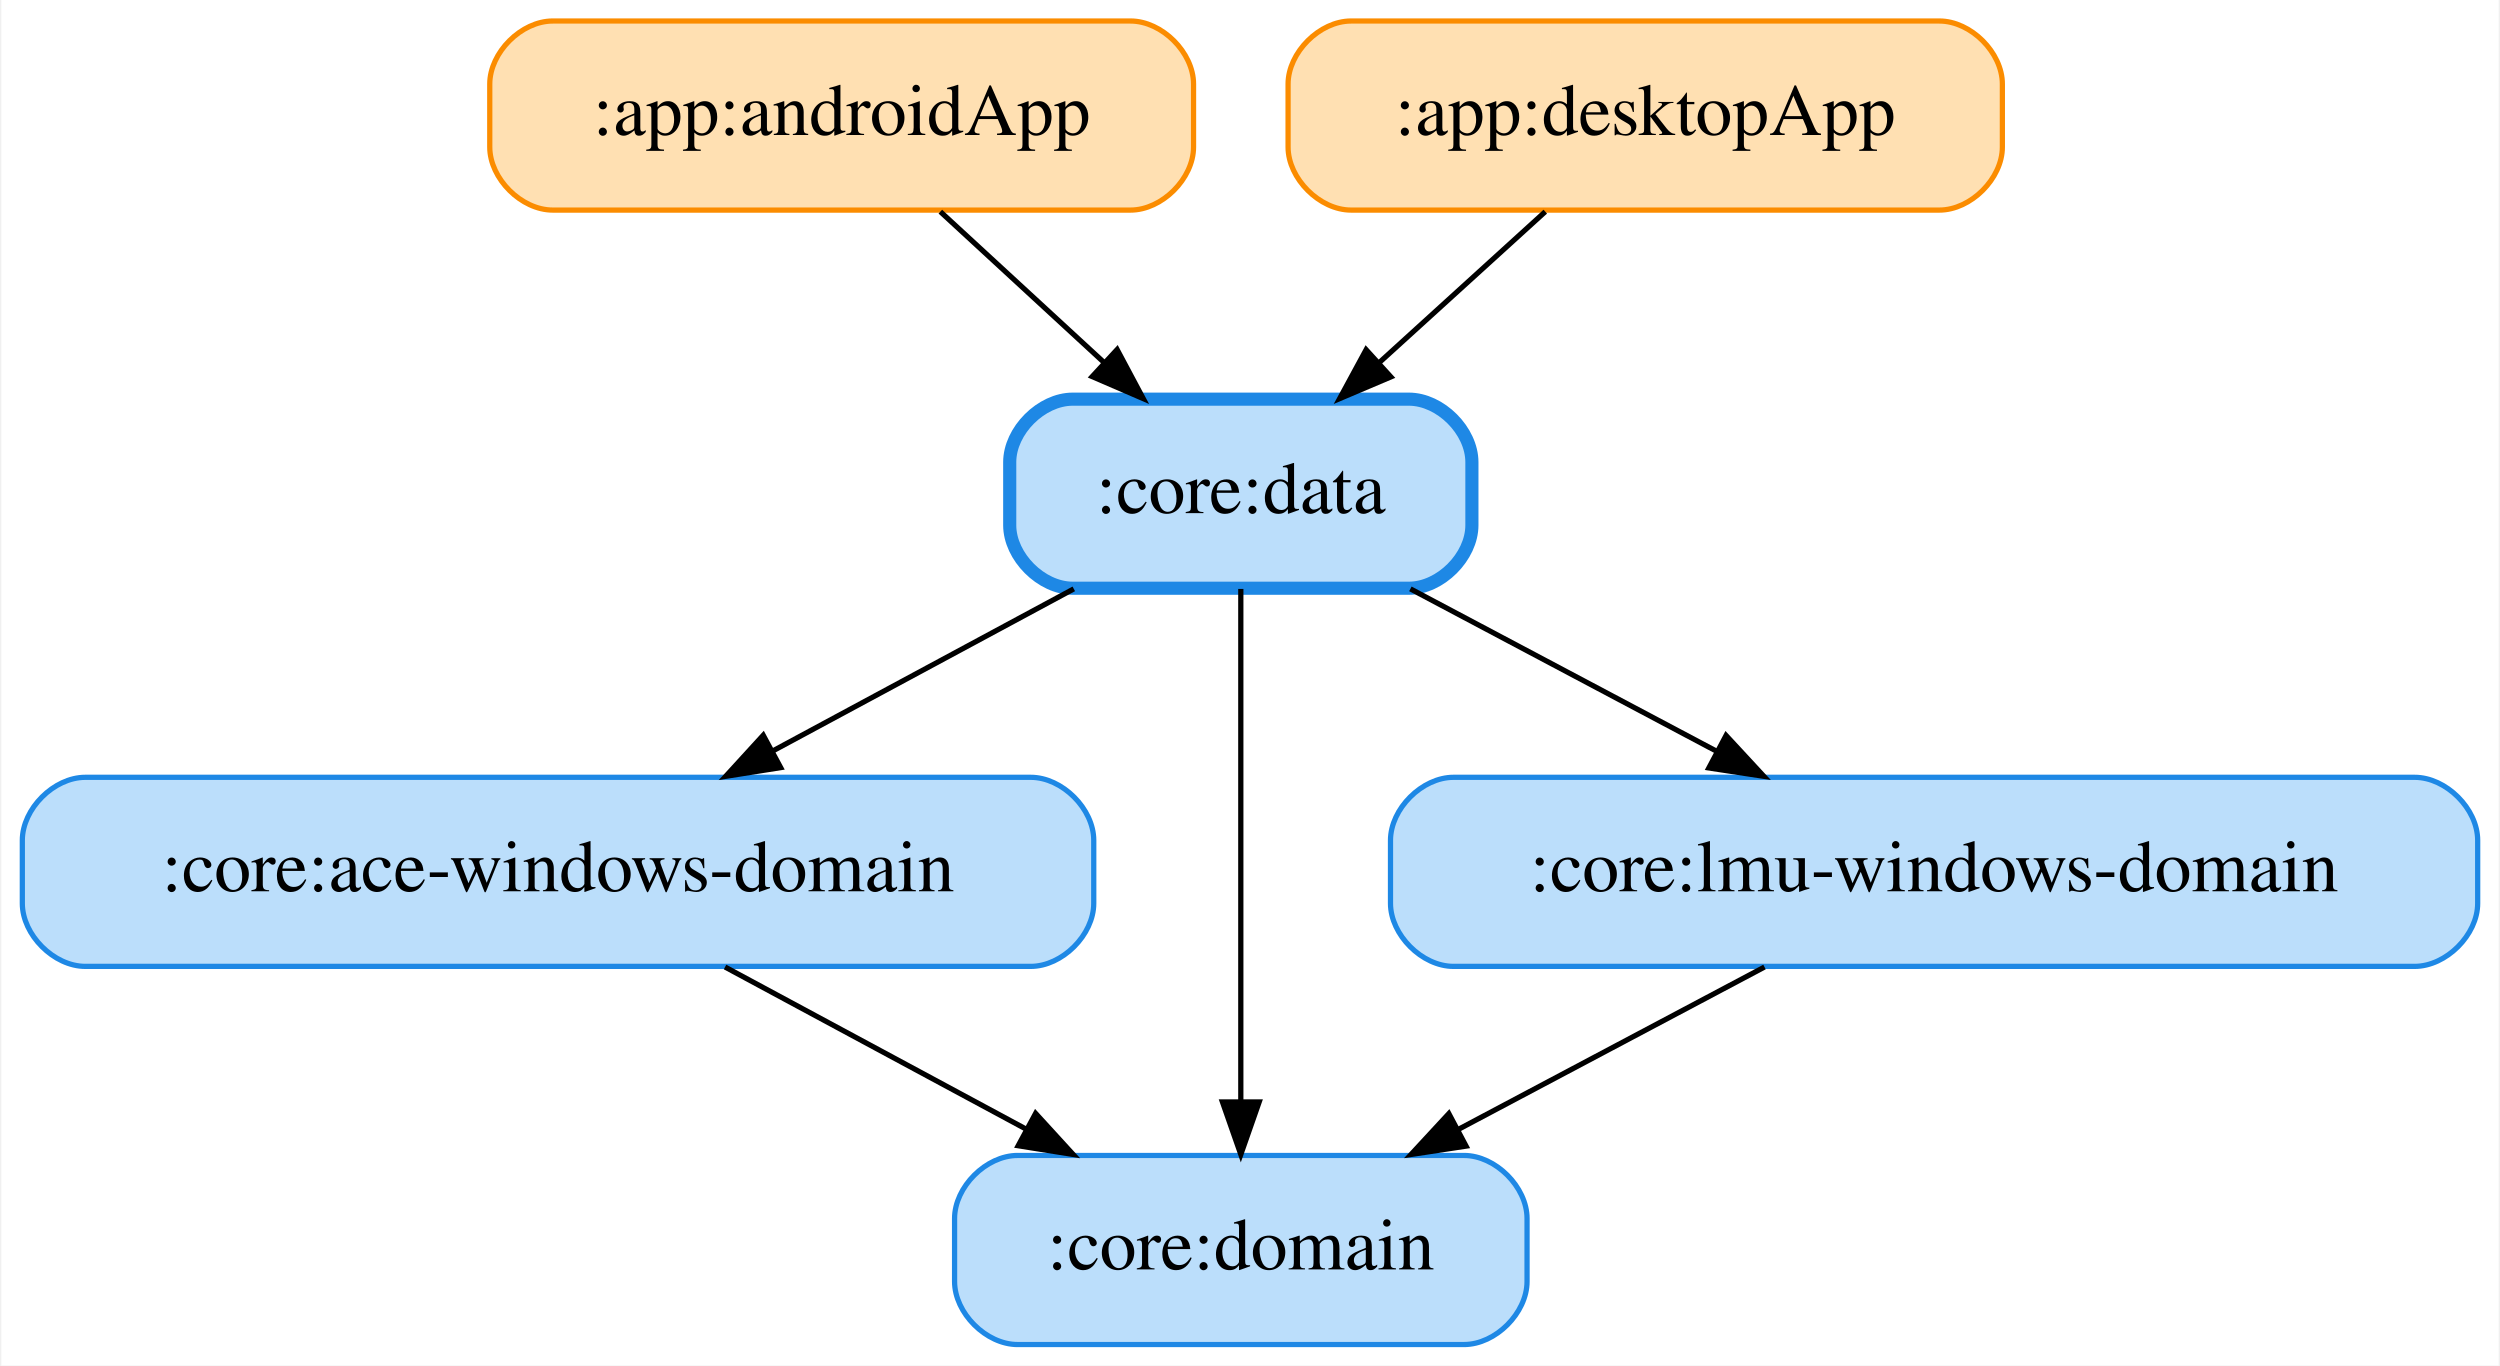
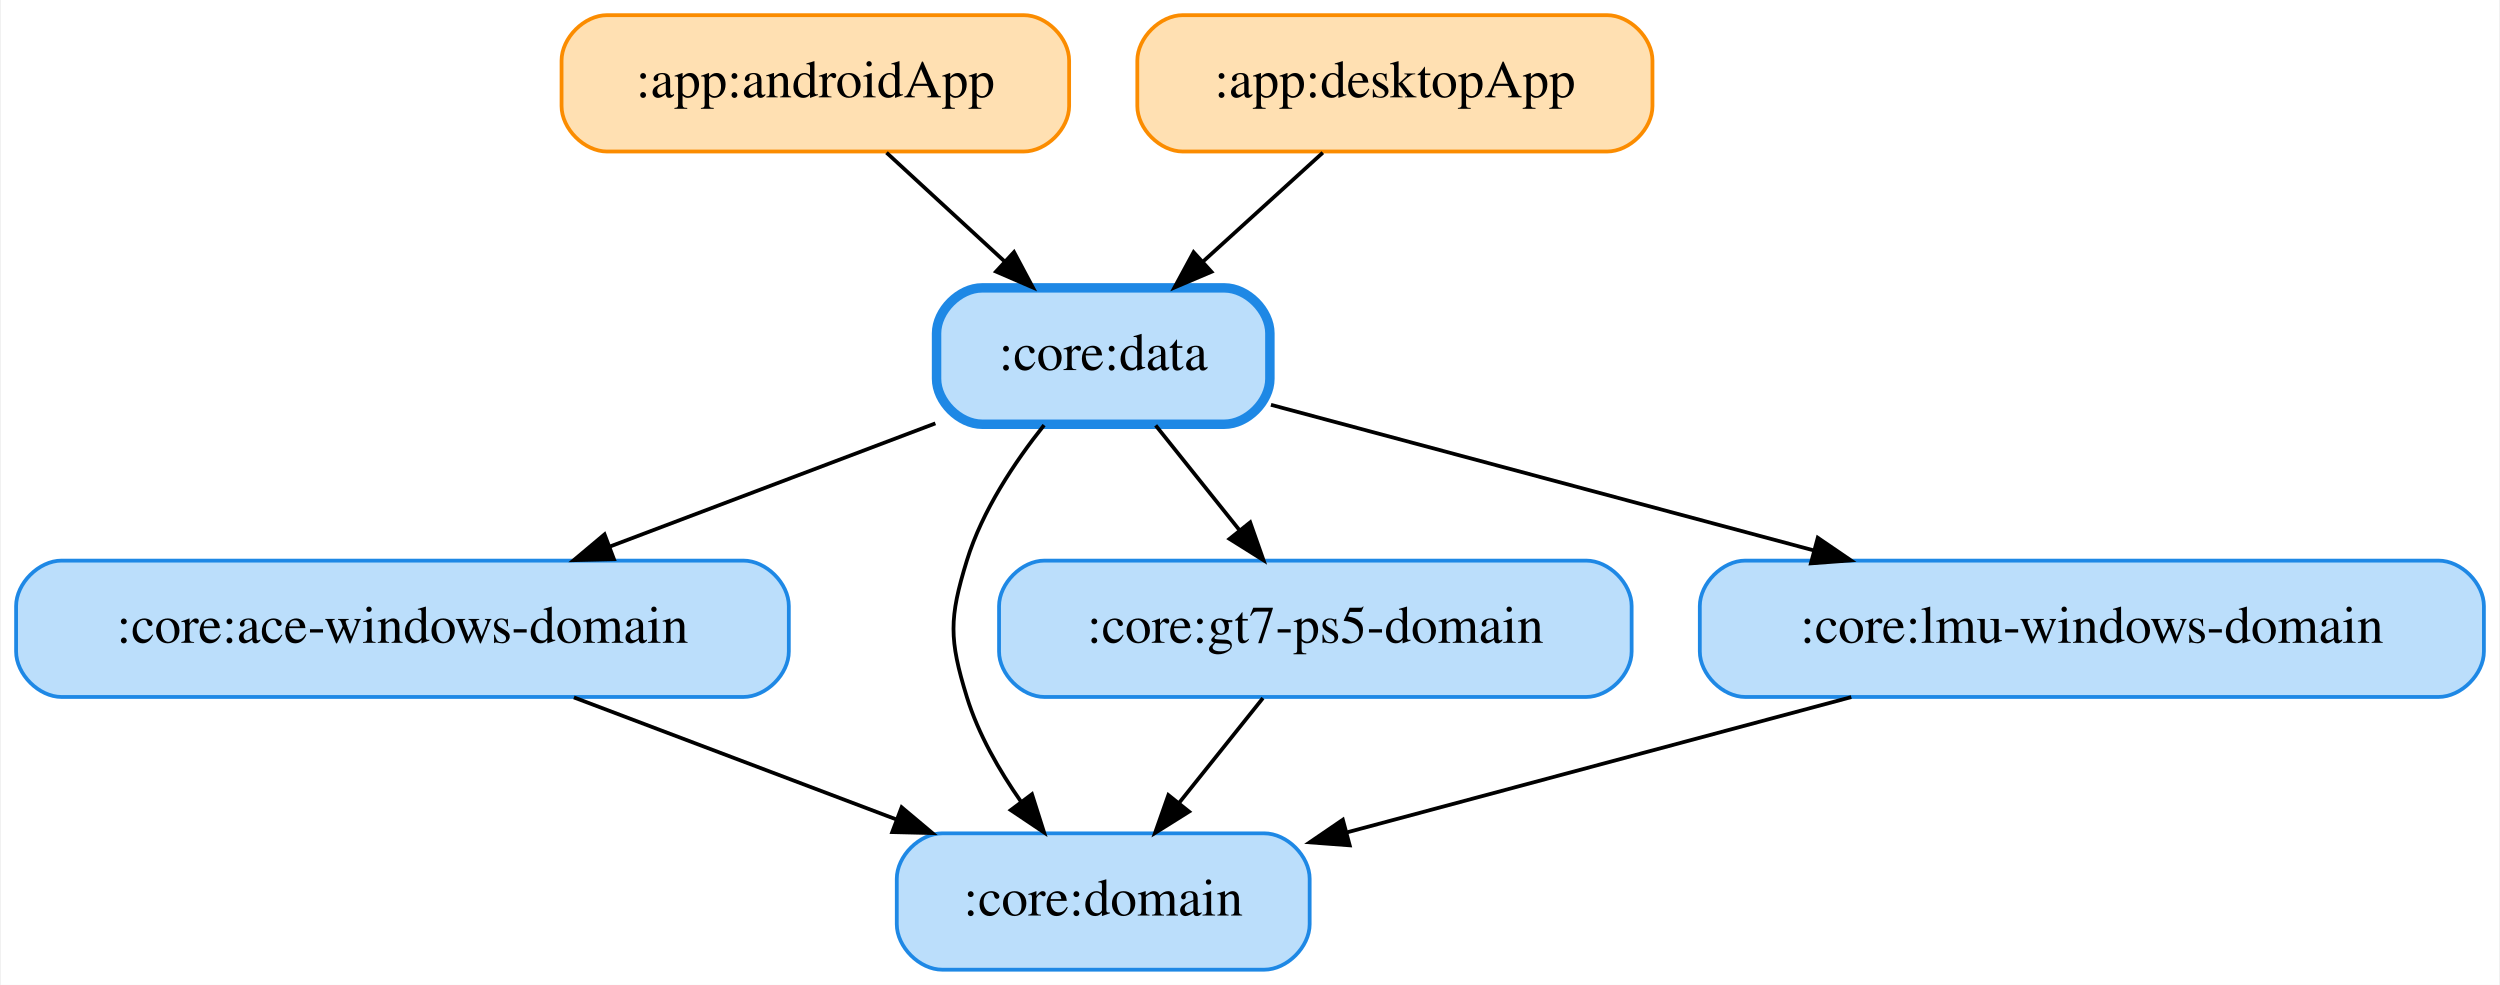
- <svg xmlns="http://www.w3.org/2000/svg" width="476pt" height="260pt" viewBox="0.00 0.00 475.50 260.00">
+ <svg xmlns="http://www.w3.org/2000/svg" width="660pt" height="260pt" viewBox="0.00 0.00 659.50 260.00">
  <g id="graph0" class="graph" transform="scale(1 1) rotate(0) translate(4 256)">
-     <polygon fill="white" stroke="transparent" points="-4,4 -4,-256 471.5,-256 471.5,4 -4,4" />
+     <polygon fill="white" stroke="transparent" points="-4,4 -4,-256 655.5,-256 655.5,4 -4,4" />
    <g id="node1" class="node">
-       <path fill="#ffe0b2" stroke="#fb8c00" d="M211,-252C211,-252 101,-252 101,-252 95,-252 89,-246 89,-240 89,-240 89,-228 89,-228 89,-222 95,-216 101,-216 101,-216 211,-216 211,-216 217,-216 223,-222 223,-228 223,-228 223,-240 223,-240 223,-246 217,-252 211,-252" />
-       <text text-anchor="middle" x="156" y="-230.3" font-family="Times,serif" font-size="14.00">:app:androidApp</text>
+       <path fill="#ffe0b2" stroke="#fb8c00" d="M266,-252C266,-252 156,-252 156,-252 150,-252 144,-246 144,-240 144,-240 144,-228 144,-228 144,-222 150,-216 156,-216 156,-216 266,-216 266,-216 272,-216 278,-222 278,-228 278,-228 278,-240 278,-240 278,-246 272,-252 266,-252" />
+       <text text-anchor="middle" x="211" y="-230.3" font-family="Times,serif" font-size="14.00">:app:androidApp</text>
    </g>
    <g id="node4" class="node">
-       <path fill="#bbdefb" stroke="#1e88e5" stroke-width="2.5" d="M264,-180C264,-180 200,-180 200,-180 194,-180 188,-174 188,-168 188,-168 188,-156 188,-156 188,-150 194,-144 200,-144 200,-144 264,-144 264,-144 270,-144 276,-150 276,-156 276,-156 276,-168 276,-168 276,-174 270,-180 264,-180" />
-       <text text-anchor="middle" x="232" y="-158.3" font-family="Times,serif" font-size="14.00">:core:data</text>
+       <path fill="#bbdefb" stroke="#1e88e5" stroke-width="2.5" d="M319,-180C319,-180 255,-180 255,-180 249,-180 243,-174 243,-168 243,-168 243,-156 243,-156 243,-150 249,-144 255,-144 255,-144 319,-144 319,-144 325,-144 331,-150 331,-156 331,-156 331,-168 331,-168 331,-174 325,-180 319,-180" />
+       <text text-anchor="middle" x="287" y="-158.3" font-family="Times,serif" font-size="14.00">:core:data</text>
    </g>
    <g id="edge1" class="edge">
-       <path fill="none" stroke="black" d="M174.79,-215.7C184.17,-207.05 195.68,-196.45 205.91,-187.03" />
-       <polygon fill="black" stroke="black" points="208.45,-189.45 213.43,-180.1 203.7,-184.3 208.45,-189.45" />
+       <path fill="none" stroke="black" d="M229.79,-215.7C239.17,-207.05 250.68,-196.45 260.91,-187.03" />
+       <polygon fill="black" stroke="black" points="263.45,-189.45 268.43,-180.1 258.7,-184.3 263.45,-189.45" />
    </g>
    <g id="node2" class="node">
-       <path fill="#ffe0b2" stroke="#fb8c00" d="M365,-252C365,-252 253,-252 253,-252 247,-252 241,-246 241,-240 241,-240 241,-228 241,-228 241,-222 247,-216 253,-216 253,-216 365,-216 365,-216 371,-216 377,-222 377,-228 377,-228 377,-240 377,-240 377,-246 371,-252 365,-252" />
-       <text text-anchor="middle" x="309" y="-230.3" font-family="Times,serif" font-size="14.00">:app:desktopApp</text>
+       <path fill="#ffe0b2" stroke="#fb8c00" d="M420,-252C420,-252 308,-252 308,-252 302,-252 296,-246 296,-240 296,-240 296,-228 296,-228 296,-222 302,-216 308,-216 308,-216 420,-216 420,-216 426,-216 432,-222 432,-228 432,-228 432,-240 432,-240 432,-246 426,-252 420,-252" />
+       <text text-anchor="middle" x="364" y="-230.3" font-family="Times,serif" font-size="14.00">:app:desktopApp</text>
    </g>
    <g id="edge2" class="edge">
-       <path fill="none" stroke="black" d="M289.97,-215.7C280.46,-207.05 268.79,-196.45 258.43,-187.03" />
-       <polygon fill="black" stroke="black" points="260.57,-184.24 250.81,-180.1 255.86,-189.42 260.57,-184.24" />
+       <path fill="none" stroke="black" d="M344.97,-215.7C335.46,-207.05 323.79,-196.45 313.43,-187.03" />
+       <polygon fill="black" stroke="black" points="315.57,-184.24 305.81,-180.1 310.86,-189.42 315.57,-184.24" />
    </g>
    <g id="node3" class="node">
      <path fill="#bbdefb" stroke="#1e88e5" d="M192,-108C192,-108 12,-108 12,-108 6,-108 0,-102 0,-96 0,-96 0,-84 0,-84 0,-78 6,-72 12,-72 12,-72 192,-72 192,-72 198,-72 204,-78 204,-84 204,-84 204,-96 204,-96 204,-102 198,-108 192,-108" />
      <text text-anchor="middle" x="102" y="-86.3" font-family="Times,serif" font-size="14.00">:core:ace-windows-domain</text>
    </g>
    <g id="node5" class="node">
-       <path fill="#bbdefb" stroke="#1e88e5" d="M274.5,-36C274.5,-36 189.5,-36 189.5,-36 183.5,-36 177.5,-30 177.5,-24 177.5,-24 177.5,-12 177.5,-12 177.5,-6 183.5,0 189.5,0 189.5,0 274.5,0 274.5,0 280.5,0 286.5,-6 286.5,-12 286.5,-12 286.5,-24 286.5,-24 286.5,-30 280.5,-36 274.5,-36" />
-       <text text-anchor="middle" x="232" y="-14.3" font-family="Times,serif" font-size="14.00">:core:domain</text>
+       <path fill="#bbdefb" stroke="#1e88e5" d="M329.5,-36C329.5,-36 244.5,-36 244.5,-36 238.5,-36 232.5,-30 232.5,-24 232.5,-24 232.5,-12 232.5,-12 232.5,-6 238.5,0 244.5,0 244.5,0 329.5,0 329.5,0 335.5,0 341.5,-6 341.5,-12 341.5,-12 341.5,-24 341.5,-24 341.5,-30 335.5,-36 329.5,-36" />
+       <text text-anchor="middle" x="287" y="-14.3" font-family="Times,serif" font-size="14.00">:core:domain</text>
    </g>
    <g id="edge3" class="edge">
-       <path fill="none" stroke="black" d="M133.8,-71.88C151.11,-62.55 172.72,-50.92 191.26,-40.94" />
-       <polygon fill="black" stroke="black" points="192.93,-44.01 200.08,-36.19 189.61,-37.85 192.93,-44.01" />
+       <path fill="none" stroke="black" d="M147.26,-71.88C173,-62.14 205.41,-49.87 232.54,-39.61" />
+       <polygon fill="black" stroke="black" points="233.78,-42.88 241.89,-36.07 231.3,-36.33 233.78,-42.88" />
+     </g>
+     <g id="edge6" class="edge">
+       <path fill="none" stroke="black" d="M242.69,-144.23C216.87,-134.46 184.1,-122.07 156.69,-111.69" />
+       <polygon fill="black" stroke="black" points="157.83,-108.38 147.24,-108.12 155.35,-114.93 157.83,-108.38" />
    </g>
    <g id="edge5" class="edge">
-       <path fill="none" stroke="black" d="M200.2,-143.88C182.89,-134.55 161.28,-122.92 142.74,-112.94" />
-       <polygon fill="black" stroke="black" points="144.39,-109.85 133.92,-108.19 141.07,-116.01 144.39,-109.85" />
+       <path fill="none" stroke="black" d="M271.39,-143.77C263.63,-134.03 255.05,-121.18 251,-108 246.3,-92.71 246.3,-87.29 251,-72 254.01,-62.22 259.51,-52.62 265.32,-44.33" />
+       <polygon fill="black" stroke="black" points="268.19,-46.33 271.39,-36.23 262.59,-42.13 268.19,-46.33" />
+     </g>
+     <g id="node6" class="node">
+       <path fill="#bbdefb" stroke="#1e88e5" d="M414.5,-108C414.5,-108 271.5,-108 271.5,-108 265.5,-108 259.5,-102 259.5,-96 259.5,-96 259.5,-84 259.5,-84 259.5,-78 265.5,-72 271.5,-72 271.5,-72 414.5,-72 414.5,-72 420.5,-72 426.5,-78 426.5,-84 426.5,-84 426.5,-96 426.5,-96 426.5,-102 420.5,-108 414.5,-108" />
+       <text text-anchor="middle" x="343" y="-86.3" font-family="Times,serif" font-size="14.00">:core:gt7-ps5-domain</text>
    </g>
    <g id="edge4" class="edge">
-       <path fill="none" stroke="black" d="M232,-143.87C232,-119.67 232,-75.21 232,-46.39" />
-       <polygon fill="black" stroke="black" points="235.5,-46.19 232,-36.19 228.5,-46.19 235.5,-46.19" />
+       <path fill="none" stroke="black" d="M300.84,-143.7C307.49,-135.39 315.58,-125.28 322.89,-116.14" />
+       <polygon fill="black" stroke="black" points="325.8,-118.1 329.32,-108.1 320.34,-113.73 325.8,-118.1" />
    </g>
-     <g id="node6" class="node">
-       <path fill="#bbdefb" stroke="#1e88e5" d="M455.5,-108C455.5,-108 272.5,-108 272.5,-108 266.5,-108 260.5,-102 260.5,-96 260.5,-96 260.5,-84 260.5,-84 260.5,-78 266.5,-72 272.5,-72 272.5,-72 455.5,-72 455.5,-72 461.5,-72 467.5,-78 467.5,-84 467.5,-84 467.5,-96 467.5,-96 467.5,-102 461.5,-108 455.5,-108" />
-       <text text-anchor="middle" x="364" y="-86.3" font-family="Times,serif" font-size="14.00">:core:lmu-windows-domain</text>
-     </g>
-     <g id="edge6" class="edge">
-       <path fill="none" stroke="black" d="M264.29,-143.88C281.87,-134.55 303.81,-122.92 322.63,-112.94" />
-       <polygon fill="black" stroke="black" points="324.39,-115.97 331.59,-108.19 321.11,-109.78 324.39,-115.97" />
+     <g id="node7" class="node">
+       <path fill="#bbdefb" stroke="#1e88e5" d="M639.5,-108C639.5,-108 456.5,-108 456.5,-108 450.5,-108 444.5,-102 444.5,-96 444.5,-96 444.5,-84 444.5,-84 444.5,-78 450.5,-72 456.5,-72 456.5,-72 639.5,-72 639.5,-72 645.5,-72 651.5,-78 651.5,-84 651.5,-84 651.5,-96 651.5,-96 651.5,-102 645.5,-108 639.5,-108" />
+       <text text-anchor="middle" x="548" y="-86.3" font-family="Times,serif" font-size="14.00">:core:lmu-windows-domain</text>
    </g>
    <g id="edge7" class="edge">
-       <path fill="none" stroke="black" d="M331.71,-71.88C314.13,-62.55 292.19,-50.92 273.37,-40.94" />
-       <polygon fill="black" stroke="black" points="274.89,-37.78 264.41,-36.19 271.61,-43.97 274.89,-37.78" />
+       <path fill="none" stroke="black" d="M331.28,-149.13C370.43,-138.62 428.34,-123.09 474.45,-110.73" />
+       <polygon fill="black" stroke="black" points="475.64,-114.03 484.39,-108.06 473.83,-107.27 475.64,-114.03" />
+     </g>
+     <g id="edge8" class="edge">
+       <path fill="none" stroke="black" d="M329.16,-71.7C322.51,-63.39 314.42,-53.28 307.11,-44.14" />
+       <polygon fill="black" stroke="black" points="309.66,-41.73 300.68,-36.1 304.2,-46.1 309.66,-41.73" />
+     </g>
+     <g id="edge9" class="edge">
+       <path fill="none" stroke="black" d="M484.49,-71.97C444.06,-61.12 391.87,-47.13 351.29,-36.24" />
+       <polygon fill="black" stroke="black" points="352.07,-32.83 341.51,-33.62 350.26,-39.59 352.07,-32.83" />
    </g>
  </g>
</svg>
